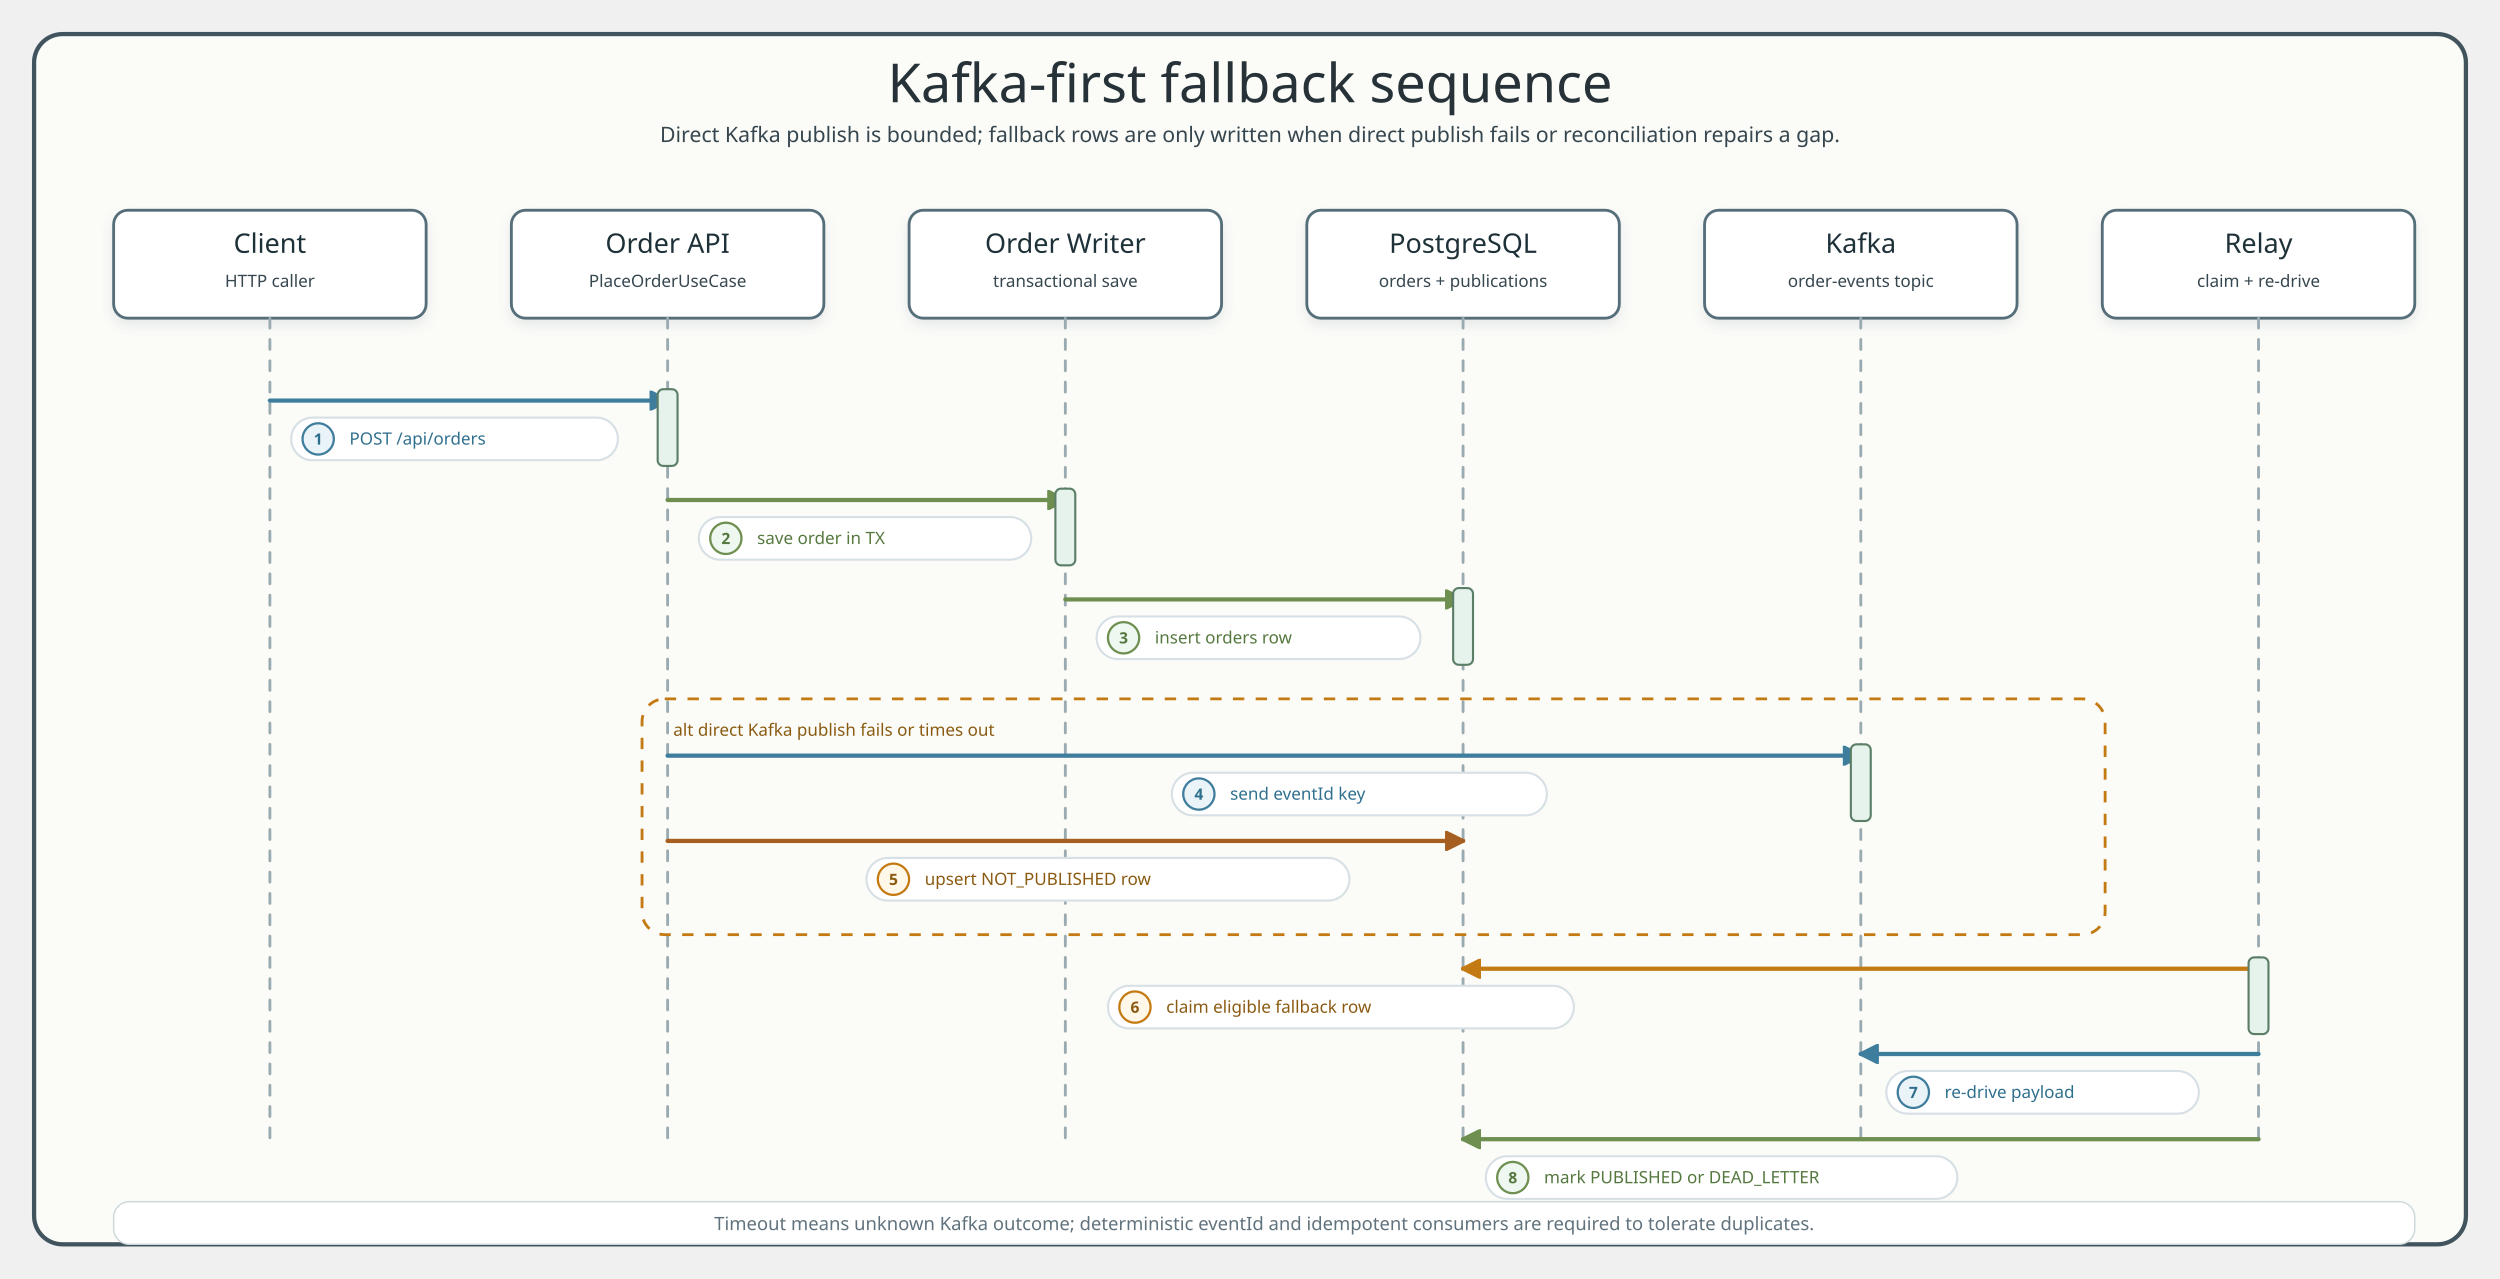
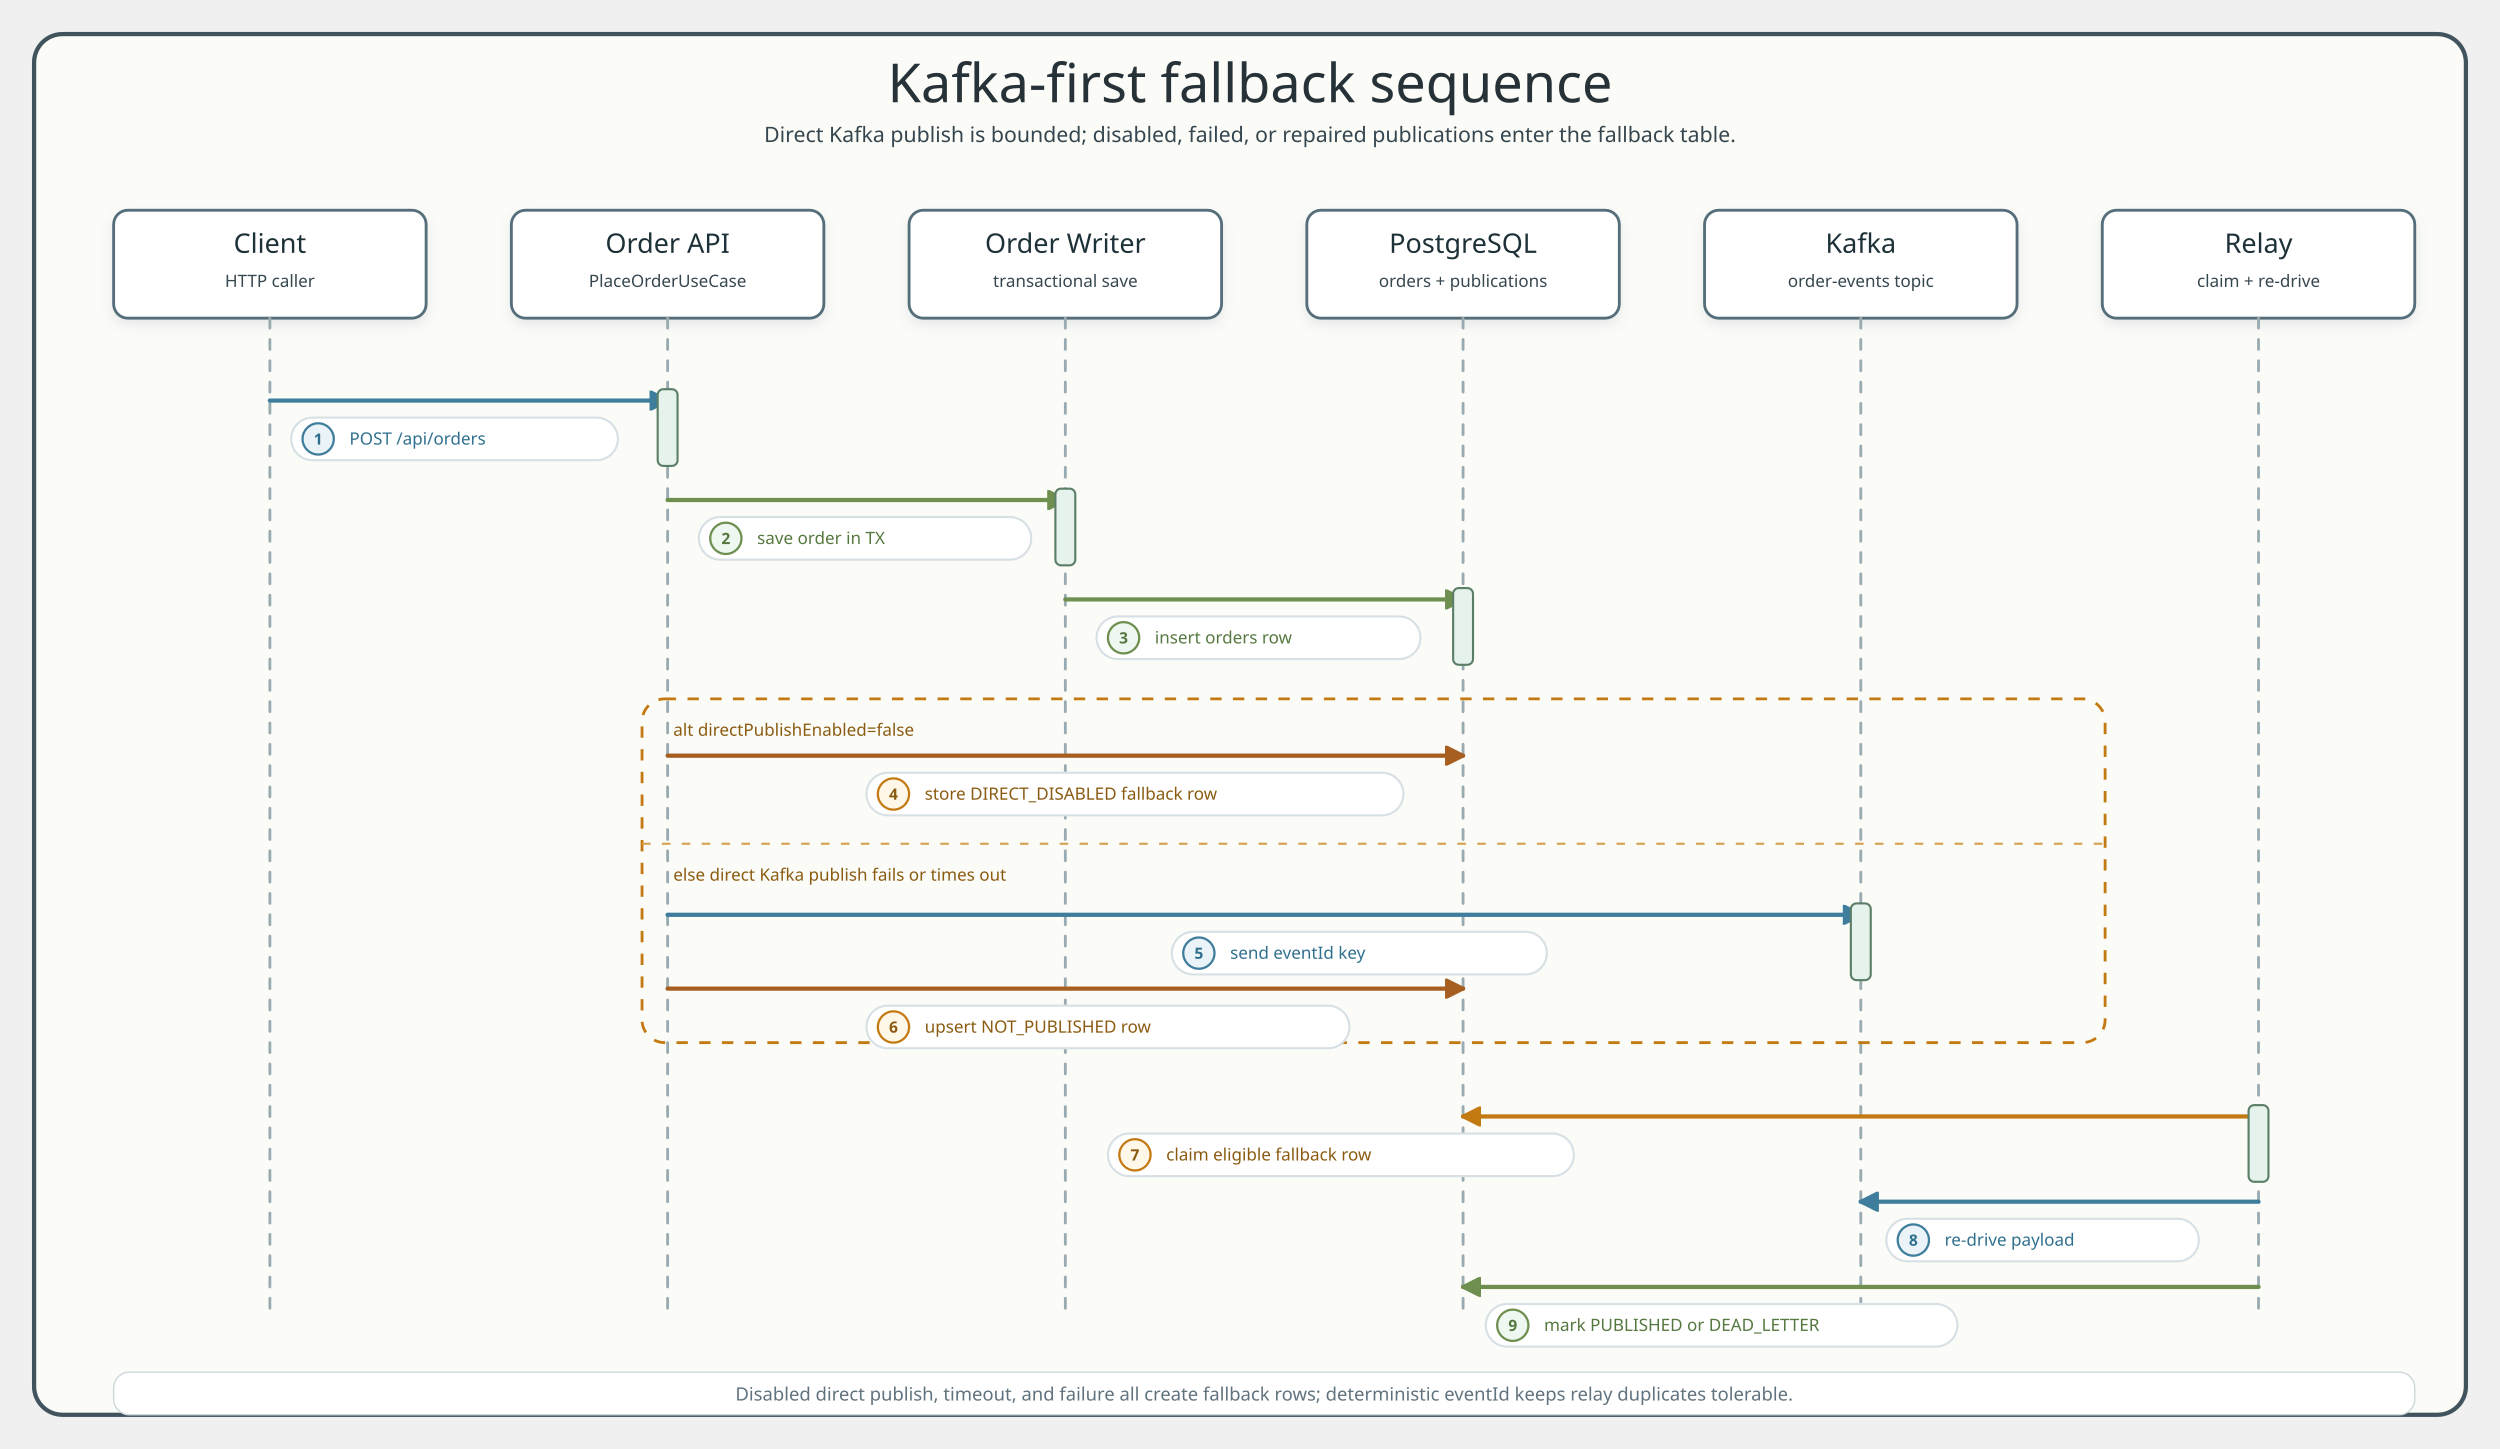
- <svg xmlns="http://www.w3.org/2000/svg" width="1760" height="900" viewBox="0 0 1760 900" role="img" aria-labelledby="title desc">
+ <svg xmlns="http://www.w3.org/2000/svg" width="1760" height="1020" viewBox="0 0 1760 1020" role="img" aria-labelledby="title desc">
  <defs>
    <filter id="shadow" x="-8%" y="-8%" width="116%" height="124%">
      <feDropShadow dx="0" dy="4" stdDeviation="4" flood-color="#64748B" flood-opacity="0.14" />
    </filter>
    <marker id="arrow-call" viewBox="0 0 10 10" markerWidth="14" markerHeight="14" refX="9" refY="5" orient="auto" markerUnits="userSpaceOnUse">
      <path d="M 0 0 L 10 5 L 0 10 Z" fill="#3F7D9C" stroke="#3F7D9C" stroke-dasharray="none" style="stroke-dasharray:none" />
    </marker>
    <marker id="arrow-work" viewBox="0 0 10 10" markerWidth="14" markerHeight="14" refX="9" refY="5" orient="auto" markerUnits="userSpaceOnUse">
      <path d="M 0 0 L 10 5 L 0 10 Z" fill="#6E8F4F" stroke="#6E8F4F" stroke-dasharray="none" style="stroke-dasharray:none" />
    </marker>
    <marker id="arrow-warn" viewBox="0 0 10 10" markerWidth="14" markerHeight="14" refX="9" refY="5" orient="auto" markerUnits="userSpaceOnUse">
      <path d="M 0 0 L 10 5 L 0 10 Z" fill="#C47A12" stroke="#C47A12" stroke-dasharray="none" style="stroke-dasharray:none" />
    </marker>
    <marker id="arrow-alt-warn" viewBox="0 0 10 10" markerWidth="14" markerHeight="14" refX="9" refY="5" orient="auto" markerUnits="userSpaceOnUse">
      <path d="M 0 0 L 10 5 L 0 10 Z" fill="#A65F20" stroke="#A65F20" stroke-dasharray="none" style="stroke-dasharray:none" />
    </marker>
    <style>
-       .frame{fill:#FBFCF8;stroke:#41545D;stroke-width:3}.title{font-family:"Architects Daughter";font-size:38px;fill:#263238}.subtitle,.msg,.role,.footer{font-family:"Comic Mono";fill:#36464F}.subtitle{font-size:15px}.participant{font-family:"Architects Daughter";font-size:19px;fill:#1F3138}.role{font-size:12px}.lifeline{stroke:#9AAAB1;stroke-width:2;stroke-dasharray:7 8;stroke-linecap:round}.box{fill:#FFFFFF;stroke:#546E7A;stroke-width:2}.activation{fill:#E6F2EC;stroke:#5B7E67;stroke-width:1.5}.call,.work,.warn,.altWarn{fill:none;stroke-width:3;stroke-linecap:round;stroke-linejoin:round}.call{stroke:#3F7D9C;marker-end:url(#arrow-call)}.work{stroke:#6E8F4F;marker-end:url(#arrow-work)}.warn{stroke:#C47A12;marker-end:url(#arrow-warn)}.altWarn{stroke:#A65F20;marker-end:url(#arrow-alt-warn)}.message-label,.labelPill{fill:#FFFFFF;stroke:#D7E0E4;stroke-width:1.5}.msg{font-size:12px}.badge{stroke-width:1.6}.callBadge{fill:#EAF4F8;stroke:#3F7D9C}.workBadge{fill:#EEF7F0;stroke:#6E8F4F}.warnBadge{fill:#FFF7E8;stroke:#C47A12}.badgeText{font-family:"Comic Mono";font-size:11px;font-weight:700}.callText{fill:#2F6F8E}.workText{fill:#55783F}.warnText{fill:#8A5A10}.region{fill:none;fill-opacity:0;stroke:#C47A12;stroke-width:2;stroke-dasharray:8 8}.footer{font-size:13px;fill:#60727D}
+       .frame{fill:#FBFCF8;stroke:#41545D;stroke-width:3}.title{font-family:"Architects Daughter";font-size:38px;fill:#263238}.subtitle,.msg,.role,.footer{font-family:"Comic Mono";fill:#36464F}.subtitle{font-size:15px}.participant{font-family:"Architects Daughter";font-size:19px;fill:#1F3138}.role{font-size:12px}.lifeline{stroke:#9AAAB1;stroke-width:2;stroke-dasharray:7 8;stroke-linecap:round}.box{fill:#FFFFFF;stroke:#546E7A;stroke-width:2}.activation{fill:#E6F2EC;stroke:#5B7E67;stroke-width:1.5}.call,.work,.warn,.altWarn{fill:none;stroke-width:3;stroke-linecap:round;stroke-linejoin:round}.call{stroke:#3F7D9C;marker-end:url(#arrow-call)}.work{stroke:#6E8F4F;marker-end:url(#arrow-work)}.warn{stroke:#C47A12;marker-end:url(#arrow-warn)}.altWarn{stroke:#A65F20;marker-end:url(#arrow-alt-warn)}.message-label,.labelPill{fill:#FFFFFF;stroke:#D7E0E4;stroke-width:1.5}.msg{font-size:12px}.badge{stroke-width:1.6}.callBadge{fill:#EAF4F8;stroke:#3F7D9C}.workBadge{fill:#EEF7F0;stroke:#6E8F4F}.warnBadge{fill:#FFF7E8;stroke:#C47A12}.badgeText{font-family:"Comic Mono";font-size:11px;font-weight:700}.callText{fill:#2F6F8E}.workText{fill:#55783F}.warnText{fill:#8A5A10}.region{fill:none;fill-opacity:0;stroke:#C47A12;stroke-width:2;stroke-dasharray:8 8}.branchLine{stroke:#D6A150;stroke-width:1.5;stroke-dasharray:6 8}.footer{font-size:13px;fill:#60727D}
    </style>
  </defs>
-   <rect x="24" y="24" width="1712" height="852" rx="20" class="frame" />
+   <rect x="24" y="24" width="1712" height="972" rx="20" class="frame" />
  <text x="880" y="72" text-anchor="middle" class="title">Kafka-first fallback sequence</text>
-   <text x="880" y="100" text-anchor="middle" class="subtitle">Direct Kafka publish is bounded; fallback rows are only written when direct publish fails or reconciliation repairs a gap.</text>
+   <text x="880" y="100" text-anchor="middle" class="subtitle">Direct Kafka publish is bounded; disabled, failed, or repaired publications enter the fallback table.</text>
  <g filter="url(#shadow)">
    <rect x="80" y="148" width="220" height="76" rx="10" class="box" />
    <text x="190" y="178" text-anchor="middle" class="participant">Client</text>
    <text x="190" y="202" text-anchor="middle" class="role">HTTP caller</text>
  </g>
-   <line x1="190" y1="224" x2="190" y2="806" class="lifeline" />
+   <line x1="190" y1="224" x2="190" y2="926" class="lifeline" />
  <g filter="url(#shadow)">
    <rect x="360" y="148" width="220" height="76" rx="10" class="box" />
    <text x="470" y="178" text-anchor="middle" class="participant">Order API</text>
    <text x="470" y="202" text-anchor="middle" class="role">PlaceOrderUseCase</text>
  </g>
-   <line x1="470" y1="224" x2="470" y2="806" class="lifeline" />
+   <line x1="470" y1="224" x2="470" y2="926" class="lifeline" />
  <g filter="url(#shadow)">
    <rect x="640" y="148" width="220" height="76" rx="10" class="box" />
    <text x="750" y="178" text-anchor="middle" class="participant">Order Writer</text>
    <text x="750" y="202" text-anchor="middle" class="role">transactional save</text>
  </g>
-   <line x1="750" y1="224" x2="750" y2="806" class="lifeline" />
+   <line x1="750" y1="224" x2="750" y2="926" class="lifeline" />
  <g filter="url(#shadow)">
    <rect x="920" y="148" width="220" height="76" rx="10" class="box" />
    <text x="1030" y="178" text-anchor="middle" class="participant">PostgreSQL</text>
    <text x="1030" y="202" text-anchor="middle" class="role">orders + publications</text>
  </g>
-   <line x1="1030" y1="224" x2="1030" y2="806" class="lifeline" />
+   <line x1="1030" y1="224" x2="1030" y2="926" class="lifeline" />
  <g filter="url(#shadow)">
    <rect x="1200" y="148" width="220" height="76" rx="10" class="box" />
    <text x="1310" y="178" text-anchor="middle" class="participant">Kafka</text>
    <text x="1310" y="202" text-anchor="middle" class="role">order-events topic</text>
  </g>
-   <line x1="1310" y1="224" x2="1310" y2="806" class="lifeline" />
+   <line x1="1310" y1="224" x2="1310" y2="926" class="lifeline" />
  <g filter="url(#shadow)">
    <rect x="1480" y="148" width="220" height="76" rx="10" class="box" />
    <text x="1590" y="178" text-anchor="middle" class="participant">Relay</text>
    <text x="1590" y="202" text-anchor="middle" class="role">claim + re-drive</text>
  </g>
-   <line x1="1590" y1="224" x2="1590" y2="806" class="lifeline" />
+   <line x1="1590" y1="224" x2="1590" y2="926" class="lifeline" />
  <rect x="205" y="294" width="230" height="30" rx="15" class="label labelPill messageLabel" />
  <circle cx="224" cy="309" r="11" class="badge num callBadge" />
  <text x="224" y="313" text-anchor="middle" class="badgeText num callText">1</text>
  <text x="246" y="313" class="msg callText">POST /api/orders</text>
  <path d="M 190 282 L 470 282" class="call" />
  <rect x="463" y="274" width="14" height="54" rx="4" class="activation" />
  <rect x="492" y="364" width="234" height="30" rx="15" class="label labelPill messageLabel" />
  <circle cx="511" cy="379" r="11" class="badge num workBadge" />
  <text x="511" y="383" text-anchor="middle" class="badgeText num workText">2</text>
  <text x="533" y="383" class="msg workText">save order in TX</text>
  <path d="M 470 352 L 750 352" class="call work" />
  <rect x="743" y="344" width="14" height="54" rx="4" class="activation" />
  <rect x="772" y="434" width="228" height="30" rx="15" class="label labelPill messageLabel" />
  <circle cx="791" cy="449" r="11" class="badge num workBadge" />
  <text x="791" y="453" text-anchor="middle" class="badgeText num workText">3</text>
  <text x="813" y="453" class="msg workText">insert orders row</text>
  <path d="M 750 422 L 1030 422" class="call work" />
  <rect x="1023" y="414" width="14" height="54" rx="4" class="activation" />
-   <rect x="452" y="492" width="1030" height="166" rx="16" class="region alt" />
-   <text x="474" y="518" class="msg warnText">alt direct Kafka publish fails or times out</text>
-   <rect x="825" y="544" width="264" height="30" rx="15" class="label labelPill messageLabel" />
-   <circle cx="844" cy="559" r="11" class="badge num callBadge" />
-   <text x="844" y="563" text-anchor="middle" class="badgeText num callText">4</text>
-   <text x="866" y="563" class="msg callText">send eventId key</text>
-   <path d="M 470 532 L 1310 532" class="call" />
-   <rect x="1303" y="524" width="14" height="54" rx="4" class="activation" />
-   <rect x="610" y="604" width="340" height="30" rx="15" class="label labelPill messageLabel" />
-   <circle cx="629" cy="619" r="11" class="badge num warnBadge" />
-   <text x="629" y="623" text-anchor="middle" class="badgeText num warnText">5</text>
-   <text x="651" y="623" class="msg warnText">upsert NOT_PUBLISHED row</text>
-   <path d="M 470 592 L 1030 592" class="altWarn" />
-   <rect x="780" y="694" width="328" height="30" rx="15" class="label labelPill messageLabel" />
-   <circle cx="799" cy="709" r="11" class="badge num warnBadge" />
-   <text x="799" y="713" text-anchor="middle" class="badgeText num warnText">6</text>
-   <text x="821" y="713" class="msg warnText">claim eligible fallback row</text>
-   <path d="M 1590 682 L 1030 682" class="call warn" />
-   <rect x="1583" y="674" width="14" height="54" rx="4" class="activation" />
-   <rect x="1328" y="754" width="220" height="30" rx="15" class="label labelPill messageLabel" />
-   <circle cx="1347" cy="769" r="11" class="badge num callBadge" />
-   <text x="1347" y="773" text-anchor="middle" class="badgeText num callText">7</text>
-   <text x="1369" y="773" class="msg callText">re-drive payload</text>
-   <path d="M 1590 742 L 1310 742" class="call" />
-   <rect x="1046" y="814" width="332" height="30" rx="15" class="label labelPill messageLabel" />
-   <circle cx="1065" cy="829" r="11" class="badge num workBadge" />
-   <text x="1065" y="833" text-anchor="middle" class="badgeText num workText">8</text>
-   <text x="1087" y="833" class="msg workText">mark PUBLISHED or DEAD_LETTER</text>
-   <path d="M 1590 802 L 1030 802" class="call work" />
-   <rect x="80" y="846" width="1620" height="30" rx="11" fill="#FFFFFF" stroke="#CCD7DA" />
-   <text x="890" y="866" text-anchor="middle" class="footer">Timeout means unknown Kafka outcome; deterministic eventId and idempotent consumers are required to tolerate duplicates.</text>
+   <rect x="452" y="492" width="1030" height="242" rx="16" class="region alt" />
+   <text x="474" y="518" class="msg warnText">alt directPublishEnabled=false</text>
+   <rect x="610" y="544" width="378" height="30" rx="15" class="label labelPill messageLabel" />
+   <circle cx="629" cy="559" r="11" class="badge num warnBadge" />
+   <text x="629" y="563" text-anchor="middle" class="badgeText num warnText">4</text>
+   <text x="651" y="563" class="msg warnText">store DIRECT_DISABLED fallback row</text>
+   <path d="M 470 532 L 1030 532" class="altWarn" />
+   <line x1="452" y1="594" x2="1482" y2="594" class="branchLine" />
+   <text x="474" y="620" class="msg warnText">else direct Kafka publish fails or times out</text>
+   <rect x="825" y="656" width="264" height="30" rx="15" class="label labelPill messageLabel" />
+   <circle cx="844" cy="671" r="11" class="badge num callBadge" />
+   <text x="844" y="675" text-anchor="middle" class="badgeText num callText">5</text>
+   <text x="866" y="675" class="msg callText">send eventId key</text>
+   <path d="M 470 644 L 1310 644" class="call" />
+   <rect x="1303" y="636" width="14" height="54" rx="4" class="activation" />
+   <rect x="610" y="708" width="340" height="30" rx="15" class="label labelPill messageLabel" />
+   <circle cx="629" cy="723" r="11" class="badge num warnBadge" />
+   <text x="629" y="727" text-anchor="middle" class="badgeText num warnText">6</text>
+   <text x="651" y="727" class="msg warnText">upsert NOT_PUBLISHED row</text>
+   <path d="M 470 696 L 1030 696" class="altWarn" />
+   <rect x="780" y="798" width="328" height="30" rx="15" class="label labelPill messageLabel" />
+   <circle cx="799" cy="813" r="11" class="badge num warnBadge" />
+   <text x="799" y="817" text-anchor="middle" class="badgeText num warnText">7</text>
+   <text x="821" y="817" class="msg warnText">claim eligible fallback row</text>
+   <path d="M 1590 786 L 1030 786" class="call warn" />
+   <rect x="1583" y="778" width="14" height="54" rx="4" class="activation" />
+   <rect x="1328" y="858" width="220" height="30" rx="15" class="label labelPill messageLabel" />
+   <circle cx="1347" cy="873" r="11" class="badge num callBadge" />
+   <text x="1347" y="877" text-anchor="middle" class="badgeText num callText">8</text>
+   <text x="1369" y="877" class="msg callText">re-drive payload</text>
+   <path d="M 1590 846 L 1310 846" class="call" />
+   <rect x="1046" y="918" width="332" height="30" rx="15" class="label labelPill messageLabel" />
+   <circle cx="1065" cy="933" r="11" class="badge num workBadge" />
+   <text x="1065" y="937" text-anchor="middle" class="badgeText num workText">9</text>
+   <text x="1087" y="937" class="msg workText">mark PUBLISHED or DEAD_LETTER</text>
+   <path d="M 1590 906 L 1030 906" class="call work" />
+   <rect x="80" y="966" width="1620" height="30" rx="11" fill="#FFFFFF" stroke="#CCD7DA" />
+   <text x="890" y="986" text-anchor="middle" class="footer">Disabled direct publish, timeout, and failure all create fallback rows; deterministic eventId keeps relay duplicates tolerable.</text>
</svg>
